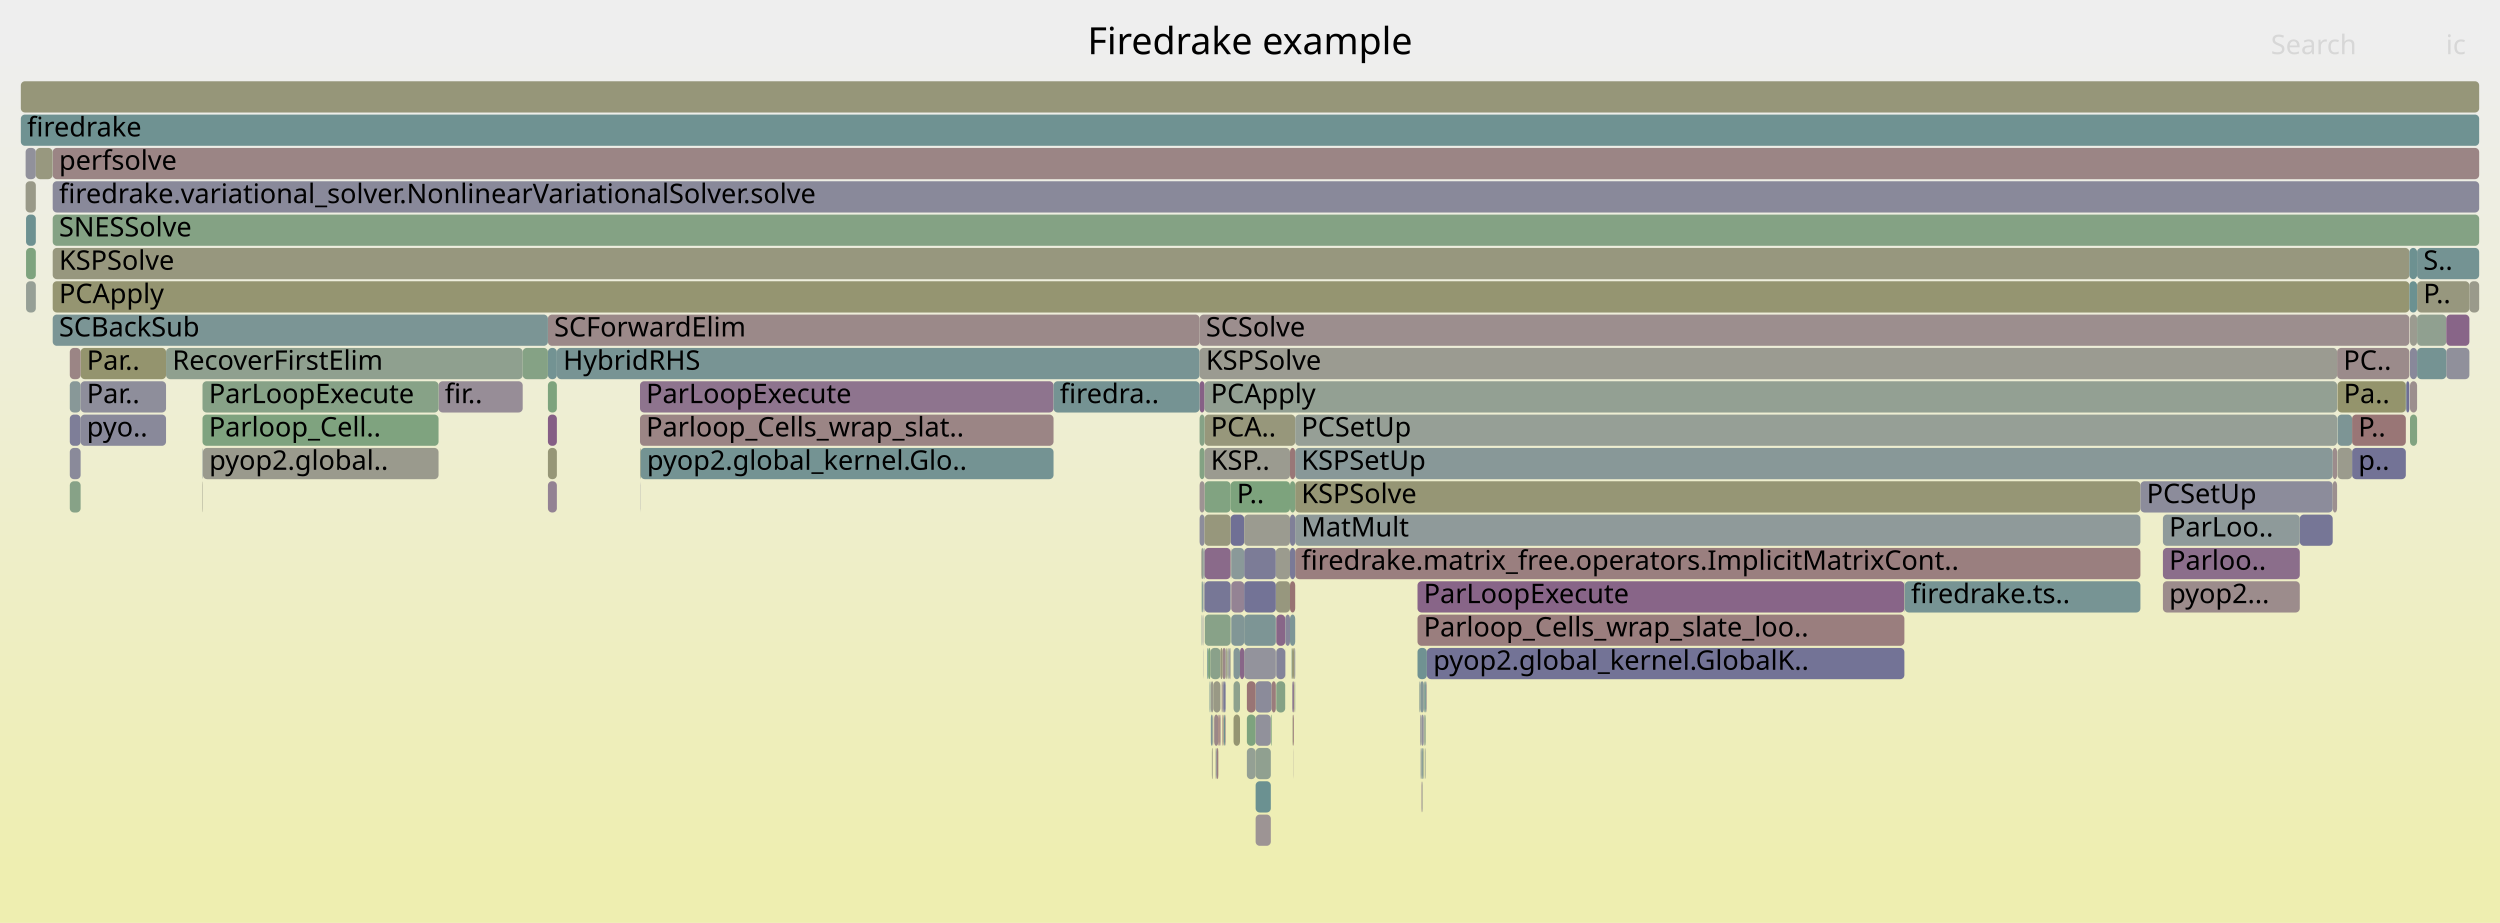
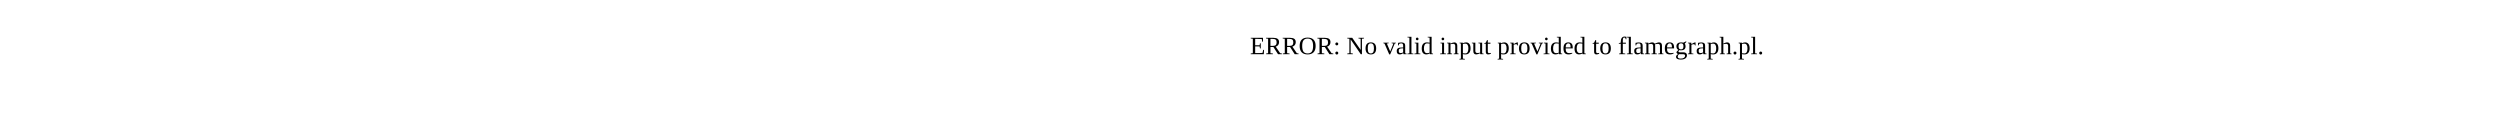
- <svg xmlns="http://www.w3.org/2000/svg" version="1.1" width="1200" height="443" viewBox="0 0 1200 443">
-   <defs>
-     <linearGradient id="background" y1="0" y2="1" x1="0" x2="0">
-       <stop stop-color="#eeeeee" offset="5%" />
-       <stop stop-color="#eeeeb0" offset="95%" />
-     </linearGradient>
-   </defs>
-   <style type="text/css">
- 	text { font-family:Verdana; font-size:13px; fill:rgb(0,0,0); }
- 	#search, #ignorecase { opacity:0.1; cursor:pointer; }
- 	#search:hover, #search.show, #ignorecase:hover, #ignorecase.show { opacity:1; }
- 	#subtitle { text-anchor:middle; font-color:rgb(160,160,160); }
- 	#title { text-anchor:middle; font-size:18px}
- 	#unzoom { cursor:pointer; }
- 	#frames &gt; *:hover { stroke:black; stroke-width:0.5; cursor:pointer; }
- 	.hide { display:none; }
- 	.parent { opacity:0.5; }
- </style>
-   <rect x="0.0" y="0" width="1200.0" height="443.0" fill="url(#background)" />
-   <text id="title" x="600.00" y="26">Firedrake example</text>
-   <text id="details" x="10.00" y="425"> </text>
-   <text id="unzoom" x="10.00" y="26" class="hide">Reset Zoom</text>
-   <text id="search" x="1090.00" y="26">Search</text>
-   <text id="ignorecase" x="1174.00" y="26">ic</text>
-   <text id="matched" x="1090.00" y="425"> </text>
-   <g id="frames">
-     <g>
-       <rect x="97.2" y="231" width="0.2" height="15.0" fill="rgb(153.286,153.286,135.155)" rx="2" ry="2" />
-       <text x="100.24" y="241.5" />
-     </g>
-     <g>
-       <rect x="597.2" y="295" width="15.2" height="15.0" fill="rgb(124.986,149.441,149.441)" rx="2" ry="2" />
-       <text x="600.15" y="305.5" />
-     </g>
-     <g>
-       <rect x="684.2" y="359" width="0.2" height="15.0" fill="rgb(136.955,152.544,152.544)" rx="2" ry="2" />
-       <text x="687.23" y="369.5" />
-     </g>
-     <g>
-       <rect x="210.5" y="183" width="40.4" height="15.0" fill="rgb(151.366,141.001,151.366)" rx="2" ry="2" />
-       <text x="213.48" y="193.5">fir..</text>
-     </g>
-     <g>
-       <rect x="267.3" y="167" width="308.5" height="15.0" fill="rgb(119.623,148.05,148.05)" rx="2" ry="2" />
-       <text x="270.32" y="177.5">HybridRHS</text>
-     </g>
-     <g>
-       <rect x="586.8" y="311" width="1.5" height="15.0" fill="rgb(155.146,136.121,136.121)" rx="2" ry="2" />
-       <text x="589.75" y="321.5" />
-     </g>
-     <g>
-       <rect x="579.9" y="311" width="1.1" height="15.0" fill="rgb(124.368,163.475,124.368)" rx="2" ry="2" />
-       <text x="582.94" y="321.5" />
-     </g>
-     <g>
-       <rect x="33.5" y="215" width="5.2" height="15.0" fill="rgb(137.711,137.711,154.073)" rx="2" ry="2" />
-       <text x="36.49" y="225.5" />
-     </g>
-     <g>
-       <rect x="97.2" y="199" width="113.3" height="15.0" fill="rgb(126.601,163.111,126.601)" rx="2" ry="2" />
-       <text x="100.24" y="209.5">Parloop_Cell..</text>
-     </g>
-     <g>
-       <rect x="580.6" y="327" width="0.4" height="15.0" fill="rgb(110.795,145.762,145.762)" rx="2" ry="2" />
-       <text x="583.58" y="337.5" />
-     </g>
-     <g>
-       <rect x="612.6" y="295" width="4.3" height="15.0" fill="rgb(136.117,101.924,136.117)" rx="2" ry="2" />
-       <text x="615.59" y="305.5" />
-     </g>
-     <g>
-       <rect x="582.4" y="327" width="3.4" height="15.0" fill="rgb(152.863,152.863,133.106)" rx="2" ry="2" />
-       <text x="585.45" y="337.5" />
-     </g>
-     <g>
-       <rect x="575.8" y="151" width="580.7" height="15.0" fill="rgb(155.858,141.575,141.575)" rx="2" ry="2" />
-       <text x="578.84" y="161.5">SCSolve</text>
-     </g>
-     <g>
-       <rect x="584.1" y="359" width="0.7" height="15.0" fill="rgb(153.637,124.553,124.553)" rx="2" ry="2" />
-       <text x="587.06" y="369.5" />
-     </g>
-     <g>
-       <rect x="683.2" y="359" width="0.2" height="15.0" fill="rgb(151.426,151.426,126.14)" rx="2" ry="2" />
-       <text x="686.19" y="369.5" />
-     </g>
-     <g>
-       <rect x="1156.8" y="151" width="3.4" height="15.0" fill="rgb(155.133,155.133,144.104)" rx="2" ry="2" />
-       <text x="1159.83" y="161.5" />
-     </g>
-     <g>
-       <rect x="1185.3" y="135" width="4.7" height="15.0" fill="rgb(154.068,154.068,138.947)" rx="2" ry="2" />
-       <text x="1188.27" y="145.5" />
-     </g>
-     <g>
-       <rect x="38.7" y="167" width="41.0" height="15.0" fill="rgb(147.999,147.999,109.536)" rx="2" ry="2" />
-       <text x="41.65" y="177.5">Par..</text>
-     </g>
-     <g>
-       <rect x="25.3" y="71" width="1164.7" height="15.0" fill="rgb(154.693,132.644,132.644)" rx="2" ry="2" />
-       <text x="28.32" y="81.5">perfsolve</text>
-     </g>
-     <g>
-       <rect x="577.8" y="279" width="0.2" height="15.0" fill="rgb(147.191,147.191,155.908)" rx="2" ry="2" />
-       <text x="580.81" y="289.5" />
-     </g>
-     <g>
-       <rect x="589.3" y="311" width="0.1" height="15.0" fill="rgb(125.749,125.749,151.758)" rx="2" ry="2" />
-       <text x="592.32" y="321.5" />
-     </g>
-     <g>
-       <rect x="598.5" y="343" width="4.2" height="15.0" fill="rgb(126.127,163.189,126.127)" rx="2" ry="2" />
-       <text x="601.54" y="353.5" />
-     </g>
-     <g>
-       <rect x="263.0" y="167" width="4.3" height="15.0" fill="rgb(115.475,146.975,146.975)" rx="2" ry="2" />
-       <text x="265.98" y="177.5" />
-     </g>
-     <g>
-       <rect x="12.5" y="103" width="4.7" height="15.0" fill="rgb(108.826,145.251,145.251)" rx="2" ry="2" />
-       <text x="15.46" y="113.5" />
-     </g>
-     <g>
-       <rect x="578.2" y="231" width="12.5" height="15.0" fill="rgb(128.809,162.752,128.809)" rx="2" ry="2" />
-       <text x="581.15" y="241.5" />
-     </g>
-     <g>
-       <rect x="592.1" y="311" width="3.1" height="15.0" fill="rgb(131.954,151.247,151.247)" rx="2" ry="2" />
-       <text x="595.07" y="321.5" />
-     </g>
-     <g>
-       <rect x="576.6" y="263" width="0.2" height="15.0" fill="rgb(154.181,128.723,128.723)" rx="2" ry="2" />
-       <text x="579.62" y="273.5" />
-     </g>
-     <g>
-       <rect x="597.2" y="311" width="15.2" height="15.0" fill="rgb(147.123,147.123,155.895)" rx="2" ry="2" />
-       <text x="600.15" y="321.5" />
-     </g>
-     <g>
-       <rect x="585.4" y="343" width="0.4" height="15.0" fill="rgb(133.406,94.977,133.406)" rx="2" ry="2" />
-       <text x="588.39" y="353.5" />
-     </g>
-     <g>
-       <rect x="1160.2" y="119" width="29.8" height="15.0" fill="rgb(115.749,147.046,147.046)" rx="2" ry="2" />
-       <text x="1163.20" y="129.5">S..</text>
-     </g>
-     <g>
-       <rect x="684.4" y="327" width="0.1" height="15.0" fill="rgb(154.172,154.172,139.451)" rx="2" ry="2" />
-       <text x="687.40" y="337.5" />
-     </g>
-     <g>
-       <rect x="578.0" y="279" width="0.2" height="15.0" fill="rgb(142.324,142.324,154.966)" rx="2" ry="2" />
-       <text x="580.98" y="289.5" />
-     </g>
-     <g>
-       <rect x="1156.8" y="167" width="3.4" height="15.0" fill="rgb(135.798,135.798,153.703)" rx="2" ry="2" />
-       <text x="1159.83" y="177.5" />
-     </g>
-     <g>
-       <rect x="25.3" y="135" width="1131.2" height="15.0" fill="rgb(148.726,148.726,113.056)" rx="2" ry="2" />
-       <text x="28.32" y="145.5">PCApply</text>
-     </g>
-     <g>
-       <rect x="684.1" y="343" width="0.3" height="15.0" fill="rgb(141.894,160.622,141.894)" rx="2" ry="2" />
-       <text x="687.06" y="353.5" />
-     </g>
-     <g>
-       <rect x="1103.9" y="247" width="15.8" height="15.0" fill="rgb(117.645,117.645,150.189)" rx="2" ry="2" />
-       <text x="1106.88" y="257.5" />
-     </g>
-     <g>
-       <rect x="684.7" y="327" width="0.1" height="15.0" fill="rgb(156.315,145.079,145.079)" rx="2" ry="2" />
-       <text x="687.65" y="337.5" />
-     </g>
-     <g>
-       <rect x="33.5" y="183" width="5.2" height="15.0" fill="rgb(135.957,152.285,152.285)" rx="2" ry="2" />
-       <text x="36.49" y="193.5" />
-     </g>
-     <g>
-       <rect x="1174.2" y="167" width="11.1" height="15.0" fill="rgb(143.998,143.998,155.29)" rx="2" ry="2" />
-       <text x="1177.24" y="177.5" />
-     </g>
-     <g>
-       <rect x="97.4" y="215" width="113.1" height="15.0" fill="rgb(154.416,154.416,140.63)" rx="2" ry="2" />
-       <text x="100.39" y="225.5">pyop2.global..</text>
-     </g>
-     <g>
-       <rect x="1156.8" y="199" width="3.4" height="15.0" fill="rgb(129.425,162.652,129.425)" rx="2" ry="2" />
-       <text x="1159.83" y="209.5" />
-     </g>
-     <g>
-       <rect x="602.7" y="327" width="7.7" height="15.0" fill="rgb(139.35,139.35,154.39)" rx="2" ry="2" />
-       <text x="605.66" y="337.5" />
-     </g>
-     <g>
-       <rect x="1038.2" y="279" width="65.7" height="15.0" fill="rgb(155.644,139.936,139.936)" rx="2" ry="2" />
-       <text x="1041.18" y="289.5">pyop2...</text>
-     </g>
-     <g>
-       <rect x="582.8" y="343" width="2.0" height="15.0" fill="rgb(154.946,134.586,134.586)" rx="2" ry="2" />
-       <text x="585.75" y="353.5" />
-     </g>
-     <g>
-       <rect x="684.8" y="327" width="0.1" height="15.0" fill="rgb(112.858,112.858,149.263)" rx="2" ry="2" />
-       <text x="687.78" y="337.5" />
-     </g>
-     <g>
-       <rect x="577.6" y="263" width="0.2" height="15.0" fill="rgb(114.831,114.831,149.645)" rx="2" ry="2" />
-       <text x="580.63" y="273.5" />
-     </g>
-     <g>
-       <rect x="589.8" y="311" width="0.1" height="15.0" fill="rgb(122.607,122.607,151.15)" rx="2" ry="2" />
-       <text x="592.77" y="321.5" />
-     </g>
-     <g>
-       <rect x="610.0" y="343" width="0.4" height="15.0" fill="rgb(124.092,163.52,124.092)" rx="2" ry="2" />
-       <text x="613.00" y="353.5" />
-     </g>
-     <g>
-       <rect x="597.2" y="263" width="15.2" height="15.0" fill="rgb(124.012,124.012,151.422)" rx="2" ry="2" />
-       <text x="600.15" y="273.5" />
-     </g>
-     <g>
-       <rect x="620.2" y="327" width="0.2" height="15.0" fill="rgb(125.498,149.574,149.574)" rx="2" ry="2" />
-       <text x="623.23" y="337.5" />
-     </g>
-     <g>
-       <rect x="620.2" y="311" width="0.9" height="15.0" fill="rgb(148.953,148.953,114.159)" rx="2" ry="2" />
-       <text x="623.23" y="321.5" />
-     </g>
-     <g>
-       <rect x="680.4" y="311" width="4.5" height="15.0" fill="rgb(112.37,146.17,146.17)" rx="2" ry="2" />
-       <text x="683.37" y="321.5" />
-     </g>
-     <g>
-       <rect x="307.4" y="231" width="0.1" height="15.0" fill="rgb(129.137,129.137,152.414)" rx="2" ry="2" />
-       <text x="310.36" y="241.5" />
-     </g>
-     <g>
-       <rect x="591.0" y="279" width="6.2" height="15.0" fill="rgb(147.644,131.464,147.644)" rx="2" ry="2" />
-       <text x="593.95" y="289.5" />
-     </g>
-     <g>
-       <rect x="612.6" y="327" width="4.3" height="15.0" fill="rgb(132.619,162.132,132.619)" rx="2" ry="2" />
-       <text x="615.59" y="337.5" />
-     </g>
-     <g>
-       <rect x="307.2" y="215" width="0.3" height="15.0" fill="rgb(149.059,149.059,114.673)" rx="2" ry="2" />
-       <text x="310.16" y="225.5" />
-     </g>
-     <g>
-       <rect x="584.8" y="343" width="0.6" height="15.0" fill="rgb(152.505,115.875,115.875)" rx="2" ry="2" />
-       <text x="587.83" y="353.5" />
-     </g>
-     <g>
-       <rect x="591.0" y="295" width="6.2" height="15.0" fill="rgb(128.564,150.368,150.368)" rx="2" ry="2" />
-       <text x="593.95" y="305.5" />
-     </g>
-     <g>
-       <rect x="97.2" y="183" width="113.3" height="15.0" fill="rgb(134.723,161.789,134.723)" rx="2" ry="2" />
-       <text x="100.24" y="193.5">ParLoopExecute</text>
-     </g>
-     <g>
-       <rect x="589.0" y="311" width="0.1" height="15.0" fill="rgb(111.108,145.843,145.843)" rx="2" ry="2" />
-       <text x="591.97" y="321.5" />
-     </g>
-     <g>
-       <rect x="1038.2" y="247" width="65.7" height="15.0" fill="rgb(142.273,153.923,153.923)" rx="2" ry="2" />
-       <text x="1041.18" y="257.5">ParLoo..</text>
-     </g>
-     <g>
-       <rect x="10.0" y="55" width="1180.0" height="15.0" fill="rgb(110.81,145.766,145.766)" rx="2" ry="2" />
-       <text x="13.00" y="65.5">firedrake</text>
-     </g>
-     <g>
-       <rect x="602.7" y="343" width="7.3" height="15.0" fill="rgb(144.749,144.749,155.435)" rx="2" ry="2" />
-       <text x="605.66" y="353.5" />
-     </g>
-     <g>
-       <rect x="583.8" y="359" width="0.3" height="15.0" fill="rgb(117.23,117.23,150.109)" rx="2" ry="2" />
-       <text x="586.82" y="369.5" />
-     </g>
-     <g>
-       <rect x="621.7" y="231" width="405.7" height="15.0" fill="rgb(149.528,149.528,116.945)" rx="2" ry="2" />
-       <text x="624.65" y="241.5">KSPSolve</text>
-     </g>
-     <g>
-       <rect x="575.8" y="183" width="2.4" height="15.0" fill="rgb(133.724,95.792,133.724)" rx="2" ry="2" />
-       <text x="578.84" y="193.5" />
-     </g>
-     <g>
-       <rect x="621.3" y="311" width="0.4" height="15.0" fill="rgb(130.362,130.362,152.651)" rx="2" ry="2" />
-       <text x="624.28" y="321.5" />
-     </g>
-     <g>
-       <rect x="1155.0" y="183" width="1.5" height="15.0" fill="rgb(110.102,110.102,148.729)" rx="2" ry="2" />
-       <text x="1157.96" y="193.5" />
-     </g>
-     <g>
-       <rect x="25.3" y="119" width="1131.2" height="15.0" fill="rgb(151.433,151.433,126.177)" rx="2" ry="2" />
-       <text x="28.32" y="129.5">KSPSolve</text>
-     </g>
-     <g>
-       <rect x="683.4" y="327" width="0.3" height="15.0" fill="rgb(151.418,151.418,126.104)" rx="2" ry="2" />
-       <text x="686.37" y="337.5" />
-     </g>
-     <g>
-       <rect x="1027.4" y="231" width="92.3" height="15.0" fill="rgb(139.963,139.963,154.509)" rx="2" ry="2" />
-       <text x="1030.40" y="241.5">PCSetUp</text>
-     </g>
-     <g>
-       <rect x="590.2" y="311" width="0.5" height="15.0" fill="rgb(155.049,155.049,143.701)" rx="2" ry="2" />
-       <text x="593.23" y="321.5" />
-     </g>
-     <g>
-       <rect x="578.2" y="279" width="12.5" height="15.0" fill="rgb(119.13,119.13,150.477)" rx="2" ry="2" />
-       <text x="581.15" y="289.5" />
-     </g>
-     <g>
-       <rect x="592.1" y="343" width="3.1" height="15.0" fill="rgb(148.859,148.859,113.7)" rx="2" ry="2" />
-       <text x="595.07" y="353.5" />
-     </g>
-     <g>
-       <rect x="10.0" y="39" width="1180.0" height="15.0" fill="rgb(150.424,150.424,121.287)" rx="2" ry="2" />
-       <text x="13.00" y="49.5" />
-     </g>
-     <g>
-       <rect x="592.1" y="327" width="3.1" height="15.0" fill="rgb(141.255,160.726,141.255)" rx="2" ry="2" />
-       <text x="595.07" y="337.5" />
-     </g>
-     <g>
-       <rect x="576.8" y="279" width="0.2" height="15.0" fill="rgb(125.887,163.228,125.887)" rx="2" ry="2" />
-       <text x="579.83" y="289.5" />
-     </g>
-     <g>
-       <rect x="682.3" y="359" width="0.7" height="15.0" fill="rgb(130.145,150.778,150.778)" rx="2" ry="2" />
-       <text x="685.27" y="369.5" />
-     </g>
-     <g>
-       <rect x="1119.7" y="215" width="2.1" height="15.0" fill="rgb(155.611,139.685,139.685)" rx="2" ry="2" />
-       <text x="1122.74" y="225.5" />
-     </g>
-     <g>
-       <rect x="581.7" y="359" width="0.4" height="15.0" fill="rgb(151.97,151.97,128.779)" rx="2" ry="2" />
-       <text x="584.74" y="369.5" />
-     </g>
-     <g>
-       <rect x="616.9" y="311" width="0.1" height="15.0" fill="rgb(138.288,138.288,154.185)" rx="2" ry="2" />
-       <text x="619.87" y="321.5" />
-     </g>
-     <g>
-       <rect x="620.7" y="343" width="0.4" height="15.0" fill="rgb(153.444,123.07,123.07)" rx="2" ry="2" />
-       <text x="623.69" y="353.5" />
-     </g>
-     <g>
-       <rect x="612.6" y="311" width="4.3" height="15.0" fill="rgb(132.004,132.004,152.968)" rx="2" ry="2" />
-       <text x="615.59" y="321.5" />
-     </g>
-     <g>
-       <rect x="588.6" y="311" width="0.4" height="15.0" fill="rgb(149.216,149.216,115.433)" rx="2" ry="2" />
-       <text x="591.65" y="321.5" />
-     </g>
-     <g>
-       <rect x="263.0" y="215" width="4.3" height="15.0" fill="rgb(150.005,150.005,119.253)" rx="2" ry="2" />
-       <text x="265.98" y="225.5" />
-     </g>
-     <g>
-       <rect x="588.1" y="343" width="0.2" height="15.0" fill="rgb(133.745,95.847,133.745)" rx="2" ry="2" />
-       <text x="591.12" y="353.5" />
-     </g>
-     <g>
-       <rect x="12.5" y="135" width="4.7" height="15.0" fill="rgb(150.215,159.267,150.215)" rx="2" ry="2" />
-       <text x="15.46" y="145.5" />
-     </g>
-     <g>
-       <rect x="575.8" y="247" width="2.4" height="15.0" fill="rgb(141.162,141.162,154.741)" rx="2" ry="2" />
-       <text x="578.84" y="257.5" />
-     </g>
-     <g>
-       <rect x="602.7" y="359" width="7.3" height="15.0" fill="rgb(143.994,160.28,143.994)" rx="2" ry="2" />
-       <text x="605.66" y="369.5" />
-     </g>
-     <g>
-       <rect x="578.3" y="295" width="12.4" height="15.0" fill="rgb(136.368,161.521,136.368)" rx="2" ry="2" />
-       <text x="581.28" y="305.5" />
-     </g>
-     <g>
-       <rect x="33.5" y="231" width="5.2" height="15.0" fill="rgb(134.783,161.779,134.783)" rx="2" ry="2" />
-       <text x="36.49" y="241.5" />
-     </g>
-     <g>
-       <rect x="1129.0" y="199" width="25.8" height="15.0" fill="rgb(152.843,118.464,118.464)" rx="2" ry="2" />
-       <text x="1131.99" y="209.5">P..</text>
-     </g>
-     <g>
-       <rect x="263.0" y="199" width="4.3" height="15.0" fill="rgb(132.886,93.645,132.886)" rx="2" ry="2" />
-       <text x="265.98" y="209.5" />
-     </g>
-     <g>
-       <rect x="620.0" y="311" width="0.2" height="15.0" fill="rgb(109.489,145.423,145.423)" rx="2" ry="2" />
-       <text x="623.00" y="321.5" />
-     </g>
-     <g>
-       <rect x="681.9" y="359" width="0.4" height="15.0" fill="rgb(140.617,153.493,153.493)" rx="2" ry="2" />
-       <text x="684.93" y="369.5" />
-     </g>
-     <g>
-       <rect x="595.2" y="311" width="2.0" height="15.0" fill="rgb(136.336,102.487,136.336)" rx="2" ry="2" />
-       <text x="598.25" y="321.5" />
-     </g>
-     <g>
-       <rect x="683.0" y="359" width="0.2" height="15.0" fill="rgb(131.268,162.352,131.268)" rx="2" ry="2" />
-       <text x="685.98" y="369.5" />
-     </g>
-     <g>
-       <rect x="1122.0" y="199" width="7.0" height="15.0" fill="rgb(124.636,149.35,149.35)" rx="2" ry="2" />
-       <text x="1124.95" y="209.5" />
-     </g>
-     <g>
-       <rect x="682.3" y="343" width="1.1" height="15.0" fill="rgb(144.837,144.837,155.452)" rx="2" ry="2" />
-       <text x="685.27" y="353.5" />
-     </g>
-     <g>
-       <rect x="578.2" y="183" width="543.6" height="15.0" fill="rgb(146.517,159.869,146.517)" rx="2" ry="2" />
-       <text x="581.15" y="193.5">PCApply</text>
-     </g>
-     <g>
-       <rect x="590.7" y="231" width="28.5" height="15.0" fill="rgb(124.51,163.452,124.51)" rx="2" ry="2" />
-       <text x="593.66" y="241.5">P..</text>
-     </g>
-     <g>
-       <rect x="12.3" y="87" width="4.9" height="15.0" fill="rgb(153.497,153.497,136.18)" rx="2" ry="2" />
-       <text x="15.28" y="97.5" />
-     </g>
-     <g>
-       <rect x="575.8" y="215" width="2.4" height="15.0" fill="rgb(130.86,162.418,130.86)" rx="2" ry="2" />
-       <text x="578.84" y="225.5" />
-     </g>
-     <g>
-       <rect x="263.0" y="183" width="4.3" height="15.0" fill="rgb(125.163,163.346,125.163)" rx="2" ry="2" />
-       <text x="265.98" y="193.5" />
-     </g>
-     <g>
-       <rect x="1119.7" y="231" width="2.1" height="15.0" fill="rgb(156.061,143.131,143.131)" rx="2" ry="2" />
-       <text x="1122.74" y="241.5" />
-     </g>
-     <g>
-       <rect x="575.8" y="231" width="2.4" height="15.0" fill="rgb(156.516,146.625,146.625)" rx="2" ry="2" />
-       <text x="578.84" y="241.5" />
-     </g>
-     <g>
-       <rect x="12.5" y="119" width="4.7" height="15.0" fill="rgb(126.206,163.176,126.206)" rx="2" ry="2" />
-       <text x="15.46" y="129.5" />
-     </g>
-     <g>
-       <rect x="576.8" y="295" width="0.2" height="15.0" fill="rgb(124.786,149.389,149.389)" rx="2" ry="2" />
-       <text x="579.83" y="305.5" />
-     </g>
-     <g>
-       <rect x="587.2" y="343" width="0.2" height="15.0" fill="rgb(150.923,150.923,123.702)" rx="2" ry="2" />
-       <text x="590.20" y="353.5" />
-     </g>
-     <g>
-       <rect x="588.5" y="311" width="0.1" height="15.0" fill="rgb(143.893,160.297,143.893)" rx="2" ry="2" />
-       <text x="591.53" y="321.5" />
-     </g>
-     <g>
-       <rect x="588.3" y="311" width="0.2" height="15.0" fill="rgb(142.785,142.785,155.055)" rx="2" ry="2" />
-       <text x="591.32" y="321.5" />
-     </g>
-     <g>
-       <rect x="79.7" y="167" width="171.2" height="15.0" fill="rgb(143.032,160.437,143.032)" rx="2" ry="2" />
-       <text x="82.75" y="177.5">RecoverFirstElim</text>
-     </g>
-     <g>
-       <rect x="619.2" y="231" width="2.5" height="15.0" fill="rgb(127.28,163.001,127.28)" rx="2" ry="2" />
-       <text x="622.17" y="241.5" />
-     </g>
-     <g>
-       <rect x="610.4" y="327" width="2.0" height="15.0" fill="rgb(153.537,123.781,123.781)" rx="2" ry="2" />
-       <text x="613.41" y="337.5" />
-     </g>
-     <g>
-       <rect x="25.3" y="103" width="1164.7" height="15.0" fill="rgb(131.587,162.3,131.587)" rx="2" ry="2" />
-       <text x="28.32" y="113.5">SNESSolve</text>
-     </g>
-     <g>
-       <rect x="589.1" y="311" width="0.2" height="15.0" fill="rgb(155.044,155.044,143.676)" rx="2" ry="2" />
-       <text x="592.12" y="321.5" />
-     </g>
-     <g>
-       <rect x="581.2" y="343" width="0.9" height="15.0" fill="rgb(127.168,150.007,150.007)" rx="2" ry="2" />
-       <text x="584.17" y="353.5" />
-     </g>
-     <g>
-       <rect x="602.7" y="375" width="7.3" height="15.0" fill="rgb(106.588,144.671,144.671)" rx="2" ry="2" />
-       <text x="605.66" y="385.5" />
-     </g>
-     <g>
-       <rect x="581.0" y="311" width="4.8" height="15.0" fill="rgb(137.525,161.333,137.525)" rx="2" ry="2" />
-       <text x="584.04" y="321.5" />
-     </g>
-     <g>
-       <rect x="621.7" y="215" width="498.0" height="15.0" fill="rgb(135.772,152.237,152.237)" rx="2" ry="2" />
-       <text x="624.65" y="225.5">KSPSetUp</text>
-     </g>
-     <g>
-       <rect x="680.4" y="279" width="233.7" height="15.0" fill="rgb(135.703,100.865,135.703)" rx="2" ry="2" />
-       <text x="683.37" y="289.5">ParLoopExecute</text>
-     </g>
-     <g>
-       <rect x="683.9" y="359" width="0.2" height="15.0" fill="rgb(148.449,148.449,111.716)" rx="2" ry="2" />
-       <text x="686.90" y="369.5" />
-     </g>
-     <g>
-       <rect x="586.8" y="327" width="0.7" height="15.0" fill="rgb(141.099,141.099,154.729)" rx="2" ry="2" />
-       <text x="589.75" y="337.5" />
-     </g>
-     <g>
-       <rect x="619.2" y="295" width="2.5" height="15.0" fill="rgb(125.285,149.518,149.518)" rx="2" ry="2" />
-       <text x="622.17" y="305.5" />
-     </g>
-     <g>
-       <rect x="684.9" y="311" width="229.2" height="15.0" fill="rgb(114.961,114.961,149.67)" rx="2" ry="2" />
-       <text x="687.94" y="321.5">pyop2.global_kernel.GlobalK..</text>
-     </g>
-     <g>
-       <rect x="25.2" y="71" width="0.1" height="15.0" fill="rgb(135.295,161.696,135.295)" rx="2" ry="2" />
-       <text x="28.18" y="81.5" />
-     </g>
-     <g>
-       <rect x="588.0" y="343" width="0.1" height="15.0" fill="rgb(148.616,148.616,112.525)" rx="2" ry="2" />
-       <text x="590.97" y="353.5" />
-     </g>
-     <g>
-       <rect x="684.5" y="327" width="0.2" height="15.0" fill="rgb(156.513,146.596,146.596)" rx="2" ry="2" />
-       <text x="687.52" y="337.5" />
-     </g>
-     <g>
-       <rect x="586.4" y="327" width="0.4" height="15.0" fill="rgb(155.009,135.069,135.069)" rx="2" ry="2" />
-       <text x="589.39" y="337.5" />
-     </g>
-     <g>
-       <rect x="1156.8" y="183" width="3.4" height="15.0" fill="rgb(155.899,141.895,141.895)" rx="2" ry="2" />
-       <text x="1159.83" y="193.5" />
-     </g>
-     <g>
-       <rect x="612.4" y="279" width="6.8" height="15.0" fill="rgb(151.499,151.499,126.496)" rx="2" ry="2" />
-       <text x="615.44" y="289.5" />
-     </g>
-     <g>
-       <rect x="582.1" y="343" width="0.2" height="15.0" fill="rgb(152.611,152.611,131.883)" rx="2" ry="2" />
-       <text x="585.12" y="353.5" />
-     </g>
-     <g>
-       <rect x="579.5" y="311" width="0.4" height="15.0" fill="rgb(104.482,144.125,144.125)" rx="2" ry="2" />
-       <text x="582.50" y="321.5" />
-     </g>
-     <g>
-       <rect x="621.5" y="327" width="0.2" height="15.0" fill="rgb(132.401,151.363,151.363)" rx="2" ry="2" />
-       <text x="624.47" y="337.5" />
-     </g>
-     <g>
-       <rect x="621.7" y="263" width="405.7" height="15.0" fill="rgb(154.007,127.391,127.391)" rx="2" ry="2" />
-       <text x="624.65" y="273.5">firedrake.matrix_free.operators.ImplicitMatrixCont..</text>
-     </g>
-     <g>
-       <rect x="683.7" y="327" width="0.7" height="15.0" fill="rgb(105.713,144.444,144.444)" rx="2" ry="2" />
-       <text x="686.71" y="337.5" />
-     </g>
-     <g>
-       <rect x="914.3" y="279" width="113.1" height="15.0" fill="rgb(119.007,147.891,147.891)" rx="2" ry="2" />
-       <text x="917.29" y="289.5">firedrake.ts..</text>
-     </g>
-     <g>
-       <rect x="590.7" y="247" width="6.5" height="15.0" fill="rgb(111.725,111.725,149.044)" rx="2" ry="2" />
-       <text x="593.66" y="257.5" />
-     </g>
-     <g>
-       <rect x="1122.0" y="183" width="32.8" height="15.0" fill="rgb(147.701,147.701,108.089)" rx="2" ry="2" />
-       <text x="1124.95" y="193.5">Pa..</text>
-     </g>
-     <g>
-       <rect x="681.2" y="327" width="0.2" height="15.0" fill="rgb(132.924,162.082,132.924)" rx="2" ry="2" />
-       <text x="684.19" y="337.5" />
-     </g>
-     <g>
-       <rect x="577.5" y="311" width="0.1" height="15.0" fill="rgb(121.298,121.298,150.896)" rx="2" ry="2" />
-       <text x="580.51" y="321.5" />
-     </g>
-     <g>
-       <rect x="307.5" y="215" width="198.2" height="15.0" fill="rgb(116.128,147.144,147.144)" rx="2" ry="2" />
-       <text x="310.51" y="225.5">pyop2.global_kernel.Glo..</text>
-     </g>
-     <g>
-       <rect x="577.8" y="263" width="0.4" height="15.0" fill="rgb(129.784,150.685,150.685)" rx="2" ry="2" />
-       <text x="580.81" y="273.5" />
-     </g>
-     <g>
-       <rect x="1121.8" y="167" width="34.7" height="15.0" fill="rgb(155.46,138.529,138.529)" rx="2" ry="2" />
-       <text x="1124.83" y="177.5">PC..</text>
-     </g>
-     <g>
-       <rect x="578.2" y="263" width="12.5" height="15.0" fill="rgb(137.542,105.577,137.542)" rx="2" ry="2" />
-       <text x="581.15" y="273.5" />
-     </g>
-     <g>
-       <rect x="38.7" y="199" width="41.0" height="15.0" fill="rgb(136.862,136.862,153.909)" rx="2" ry="2" />
-       <text x="41.65" y="209.5">pyo..</text>
-     </g>
-     <g>
-       <rect x="577.3" y="295" width="0.3" height="15.0" fill="rgb(141.897,141.897,154.883)" rx="2" ry="2" />
-       <text x="580.26" y="305.5" />
-     </g>
-     <g>
-       <rect x="1038.2" y="263" width="65.7" height="15.0" fill="rgb(139.275,110.018,139.275)" rx="2" ry="2" />
-       <text x="1041.18" y="273.5">Parloo..</text>
-     </g>
-     <g>
-       <rect x="1160.2" y="151" width="14.0" height="15.0" fill="rgb(143.804,160.311,143.804)" rx="2" ry="2" />
-       <text x="1163.20" y="161.5" />
-     </g>
-     <g>
-       <rect x="12.3" y="71" width="4.9" height="15.0" fill="rgb(145.037,145.037,155.491)" rx="2" ry="2" />
-       <text x="15.28" y="81.5" />
-     </g>
-     <g>
-       <rect x="621.3" y="327" width="0.2" height="15.0" fill="rgb(149.056,149.056,114.658)" rx="2" ry="2" />
-       <text x="624.28" y="337.5" />
-     </g>
-     <g>
-       <rect x="586.8" y="343" width="0.4" height="15.0" fill="rgb(152.738,117.656,117.656)" rx="2" ry="2" />
-       <text x="589.75" y="353.5" />
-     </g>
-     <g>
-       <rect x="578.2" y="199" width="43.5" height="15.0" fill="rgb(150.838,150.838,123.292)" rx="2" ry="2" />
-       <text x="581.15" y="209.5">PCA..</text>
-     </g>
-     <g>
-       <rect x="598.5" y="327" width="4.2" height="15.0" fill="rgb(152.697,117.342,117.342)" rx="2" ry="2" />
-       <text x="601.54" y="337.5" />
-     </g>
-     <g>
-       <rect x="263.0" y="151" width="312.8" height="15.0" fill="rgb(155.258,136.978,136.978)" rx="2" ry="2" />
-       <text x="265.98" y="161.5">SCForwardElim</text>
-     </g>
-     <g>
-       <rect x="617.0" y="295" width="2.2" height="15.0" fill="rgb(132.957,132.957,153.153)" rx="2" ry="2" />
-       <text x="620.04" y="305.5" />
-     </g>
-     <g>
-       <rect x="621.7" y="247" width="405.7" height="15.0" fill="rgb(142.622,154.013,154.013)" rx="2" ry="2" />
-       <text x="624.65" y="257.5">MatMult</text>
-     </g>
-     <g>
-       <rect x="1129.0" y="215" width="25.8" height="15.0" fill="rgb(114.956,114.956,149.669)" rx="2" ry="2" />
-       <text x="1131.99" y="225.5">p..</text>
-     </g>
-     <g>
-       <rect x="583.5" y="359" width="0.3" height="15.0" fill="rgb(152.099,152.099,129.405)" rx="2" ry="2" />
-       <text x="586.54" y="369.5" />
-     </g>
-     <g>
-       <rect x="581.2" y="327" width="1.2" height="15.0" fill="rgb(154.286,154.286,140)" rx="2" ry="2" />
-       <text x="584.17" y="337.5" />
-     </g>
-     <g>
-       <rect x="616.9" y="295" width="0.1" height="15.0" fill="rgb(123.665,123.665,151.354)" rx="2" ry="2" />
-       <text x="619.87" y="305.5" />
-     </g>
-     <g>
-       <rect x="621.7" y="199" width="500.1" height="15.0" fill="rgb(150.186,159.272,150.186)" rx="2" ry="2" />
-       <text x="624.65" y="209.5">PCSetUp</text>
-     </g>
-     <g>
-       <rect x="1156.5" y="119" width="3.7" height="15.0" fill="rgb(109.381,145.395,145.395)" rx="2" ry="2" />
-       <text x="1159.54" y="129.5" />
-     </g>
-     <g>
-       <rect x="25.3" y="151" width="237.7" height="15.0" fill="rgb(122.933,148.908,148.908)" rx="2" ry="2" />
-       <text x="28.32" y="161.5">SCBackSub</text>
-     </g>
-     <g>
-       <rect x="97.2" y="215" width="0.2" height="15.0" fill="rgb(139.923,153.313,153.313)" rx="2" ry="2" />
-       <text x="100.24" y="225.5" />
-     </g>
-     <g>
-       <rect x="590.8" y="263" width="0.2" height="15.0" fill="rgb(153.92,126.723,126.723)" rx="2" ry="2" />
-       <text x="593.81" y="273.5" />
-     </g>
-     <g>
-       <rect x="683.7" y="343" width="0.4" height="15.0" fill="rgb(131.124,162.375,131.124)" rx="2" ry="2" />
-       <text x="686.71" y="353.5" />
-     </g>
-     <g>
-       <rect x="598.5" y="359" width="4.2" height="15.0" fill="rgb(147.775,159.664,147.775)" rx="2" ry="2" />
-       <text x="601.54" y="369.5" />
-     </g>
-     <g>
-       <rect x="263.0" y="231" width="4.3" height="15.0" fill="rgb(147.086,130.032,147.086)" rx="2" ry="2" />
-       <text x="265.98" y="241.5" />
-     </g>
-     <g>
-       <rect x="575.8" y="199" width="2.4" height="15.0" fill="rgb(133.914,161.921,133.914)" rx="2" ry="2" />
-       <text x="578.84" y="209.5" />
-     </g>
-     <g>
-       <rect x="680.4" y="295" width="233.7" height="15.0" fill="rgb(153.86,126.26,126.26)" rx="2" ry="2" />
-       <text x="683.37" y="305.5">Parloop_Cells_wrap_slate_loo..</text>
-     </g>
-     <g>
-       <rect x="307.2" y="199" width="198.5" height="15.0" fill="rgb(154.717,132.831,132.831)" rx="2" ry="2" />
-       <text x="310.16" y="209.5">Parloop_Cells_wrap_slat..</text>
-     </g>
-     <g>
-       <rect x="250.9" y="167" width="12.1" height="15.0" fill="rgb(133.44,161.998,133.44)" rx="2" ry="2" />
-       <text x="253.90" y="177.5" />
-     </g>
-     <g>
-       <rect x="33.5" y="167" width="5.2" height="15.0" fill="rgb(154.685,132.588,132.588)" rx="2" ry="2" />
-       <text x="36.49" y="177.5" />
-     </g>
-     <g>
-       <rect x="591.0" y="263" width="6.2" height="15.0" fill="rgb(138.037,152.824,152.824)" rx="2" ry="2" />
-       <text x="593.95" y="273.5" />
-     </g>
-     <g>
-       <rect x="577.0" y="279" width="0.6" height="15.0" fill="rgb(129.333,150.568,150.568)" rx="2" ry="2" />
-       <text x="580.01" y="289.5" />
-     </g>
-     <g>
-       <rect x="620.4" y="327" width="0.7" height="15.0" fill="rgb(141.174,114.883,141.174)" rx="2" ry="2" />
-       <text x="623.42" y="337.5" />
-     </g>
-     <g>
-       <rect x="914.1" y="279" width="0.2" height="15.0" fill="rgb(143.314,160.391,143.314)" rx="2" ry="2" />
-       <text x="917.14" y="289.5" />
-     </g>
-     <g>
-       <rect x="682.1" y="375" width="0.2" height="15.0" fill="rgb(143.399,120.585,143.399)" rx="2" ry="2" />
-       <text x="685.13" y="385.5" />
-     </g>
-     <g>
-       <rect x="589.4" y="311" width="0.4" height="15.0" fill="rgb(150.201,159.27,150.201)" rx="2" ry="2" />
-       <text x="592.45" y="321.5" />
-     </g>
-     <g>
-       <rect x="681.6" y="343" width="0.2" height="15.0" fill="rgb(153.454,153.454,135.969)" rx="2" ry="2" />
-       <text x="684.59" y="353.5" />
-     </g>
-     <g>
-       <rect x="17.2" y="71" width="8.0" height="15.0" fill="rgb(151.575,151.575,126.865)" rx="2" ry="2" />
-       <text x="20.15" y="81.5" />
-     </g>
-     <g>
-       <rect x="619.2" y="279" width="2.5" height="15.0" fill="rgb(152.419,115.209,115.209)" rx="2" ry="2" />
-       <text x="622.17" y="289.5" />
-     </g>
-     <g>
-       <rect x="620.2" y="343" width="0.2" height="15.0" fill="rgb(150.369,150.369,121.021)" rx="2" ry="2" />
-       <text x="623.23" y="353.5" />
-     </g>
-     <g>
-       <rect x="587.4" y="343" width="0.1" height="15.0" fill="rgb(136.498,161.5,136.498)" rx="2" ry="2" />
-       <text x="590.39" y="353.5" />
-     </g>
-     <g>
-       <rect x="307.2" y="183" width="198.5" height="15.0" fill="rgb(141.51,115.744,141.51)" rx="2" ry="2" />
-       <text x="310.16" y="193.5">ParLoopExecute</text>
-     </g>
-     <g>
-       <rect x="681.4" y="327" width="0.4" height="15.0" fill="rgb(141.434,153.705,153.705)" rx="2" ry="2" />
-       <text x="684.35" y="337.5" />
-     </g>
-     <g>
-       <rect x="681.8" y="327" width="1.6" height="15.0" fill="rgb(131.658,151.171,151.171)" rx="2" ry="2" />
-       <text x="684.76" y="337.5" />
-     </g>
-     <g>
-       <rect x="1160.2" y="167" width="14.0" height="15.0" fill="rgb(116.922,147.35,147.35)" rx="2" ry="2" />
-       <text x="1163.20" y="177.5" />
-     </g>
-     <g>
-       <rect x="1174.2" y="151" width="11.1" height="15.0" fill="rgb(135.565,100.511,135.565)" rx="2" ry="2" />
-       <text x="1177.24" y="161.5" />
-     </g>
-     <g>
-       <rect x="619.2" y="247" width="2.5" height="15.0" fill="rgb(127.717,127.717,152.139)" rx="2" ry="2" />
-       <text x="622.17" y="257.5" />
-     </g>
-     <g>
-       <rect x="578.2" y="247" width="12.5" height="15.0" fill="rgb(150.973,150.973,123.944)" rx="2" ry="2" />
-       <text x="581.15" y="257.5" />
-     </g>
-     <g>
-       <rect x="621.0" y="359" width="0.1" height="15.0" fill="rgb(156.104,143.466,143.466)" rx="2" ry="2" />
-       <text x="623.95" y="369.5" />
-     </g>
-     <g>
-       <rect x="575.8" y="167" width="546.0" height="15.0" fill="rgb(155.348,155.348,145.149)" rx="2" ry="2" />
-       <text x="578.84" y="177.5">KSPSolve</text>
-     </g>
-     <g>
-       <rect x="1160.2" y="135" width="25.1" height="15.0" fill="rgb(151.456,151.456,126.285)" rx="2" ry="2" />
-       <text x="1163.20" y="145.5">P..</text>
-     </g>
-     <g>
-       <rect x="681.8" y="343" width="0.5" height="15.0" fill="rgb(146.724,146.724,155.818)" rx="2" ry="2" />
-       <text x="684.76" y="353.5" />
-     </g>
-     <g>
-       <rect x="597.2" y="247" width="22.0" height="15.0" fill="rgb(155.192,155.192,144.393)" rx="2" ry="2" />
-       <text x="600.15" y="257.5" />
-     </g>
-     <g>
-       <rect x="1156.5" y="135" width="3.7" height="15.0" fill="rgb(106.786,144.722,144.722)" rx="2" ry="2" />
-       <text x="1159.54" y="145.5" />
-     </g>
-     <g>
-       <rect x="619.2" y="215" width="2.5" height="15.0" fill="rgb(152.86,118.595,118.595)" rx="2" ry="2" />
-       <text x="622.17" y="225.5" />
-     </g>
-     <g>
-       <rect x="621.1" y="311" width="0.2" height="15.0" fill="rgb(152.377,152.377,130.751)" rx="2" ry="2" />
-       <text x="624.09" y="321.5" />
-     </g>
-     <g>
-       <rect x="578.2" y="215" width="41.0" height="15.0" fill="rgb(155.141,155.141,144.145)" rx="2" ry="2" />
-       <text x="581.15" y="225.5">KSP..</text>
-     </g>
-     <g>
-       <rect x="33.5" y="199" width="5.2" height="15.0" fill="rgb(126.3,126.3,151.865)" rx="2" ry="2" />
-       <text x="36.49" y="209.5" />
-     </g>
-     <g>
-       <rect x="576.8" y="263" width="0.8" height="15.0" fill="rgb(145.264,160.073,145.264)" rx="2" ry="2" />
-       <text x="579.83" y="273.5" />
-     </g>
-     <g>
-       <rect x="25.3" y="87" width="1164.7" height="15.0" fill="rgb(137.368,137.368,154.007)" rx="2" ry="2" />
-       <text x="28.32" y="97.5">firedrake.variational_solver.NonlinearVariationalSolver.solve</text>
-     </g>
-     <g>
-       <rect x="597.2" y="279" width="15.2" height="15.0" fill="rgb(115.228,115.228,149.722)" rx="2" ry="2" />
-       <text x="600.15" y="289.5" />
-     </g>
-     <g>
-       <rect x="682.7" y="375" width="0.3" height="15.0" fill="rgb(155.346,155.346,145.137)" rx="2" ry="2" />
-       <text x="685.73" y="385.5" />
-     </g>
-     <g>
-       <rect x="619.2" y="263" width="2.5" height="15.0" fill="rgb(122.049,122.049,151.042)" rx="2" ry="2" />
-       <text x="622.17" y="273.5" />
-     </g>
-     <g>
-       <rect x="1122.0" y="215" width="7.0" height="15.0" fill="rgb(154.592,154.592,141.484)" rx="2" ry="2" />
-       <text x="1124.95" y="225.5" />
-     </g>
-     <g>
-       <rect x="587.5" y="327" width="0.8" height="15.0" fill="rgb(120.293,120.293,150.702)" rx="2" ry="2" />
-       <text x="590.53" y="337.5" />
-     </g>
-     <g>
-       <rect x="602.7" y="391" width="7.3" height="15.0" fill="rgb(156.685,147.922,147.922)" rx="2" ry="2" />
-       <text x="605.66" y="401.5" />
-     </g>
-     <g>
-       <rect x="612.4" y="263" width="6.8" height="15.0" fill="rgb(154.646,154.646,141.746)" rx="2" ry="2" />
-       <text x="615.44" y="273.5" />
-     </g>
-     <g>
-       <rect x="587.5" y="343" width="0.5" height="15.0" fill="rgb(108.723,145.224,145.224)" rx="2" ry="2" />
-       <text x="590.53" y="353.5" />
-     </g>
-     <g>
-       <rect x="582.3" y="343" width="0.1" height="15.0" fill="rgb(155.709,155.709,146.898)" rx="2" ry="2" />
-       <text x="585.30" y="353.5" />
-     </g>
-     <g>
-       <rect x="1154.8" y="183" width="0.2" height="15.0" fill="rgb(110.914,145.793,145.793)" rx="2" ry="2" />
-       <text x="1157.82" y="193.5" />
-     </g>
-     <g>
-       <rect x="683.6" y="343" width="0.1" height="15.0" fill="rgb(150.623,139.095,150.623)" rx="2" ry="2" />
-       <text x="686.57" y="353.5" />
-     </g>
-     <g>
-       <rect x="585.8" y="311" width="1.0" height="15.0" fill="rgb(150.294,150.294,120.654)" rx="2" ry="2" />
-       <text x="588.82" y="321.5" />
-     </g>
-     <g>
-       <rect x="38.7" y="183" width="41.0" height="15.0" fill="rgb(142.449,142.449,154.99)" rx="2" ry="2" />
-       <text x="41.65" y="193.5">Par..</text>
-     </g>
-     <g>
-       <rect x="589.9" y="311" width="0.3" height="15.0" fill="rgb(121.506,121.506,150.937)" rx="2" ry="2" />
-       <text x="592.89" y="321.5" />
-     </g>
-     <g>
-       <rect x="505.7" y="183" width="70.1" height="15.0" fill="rgb(116.794,147.317,147.317)" rx="2" ry="2" />
-       <text x="508.69" y="193.5">firedra..</text>
-     </g>
-   </g>
+ <svg xmlns="http://www.w3.org/2000/svg" version="1.1" width="1200" height="65" viewBox="0 0 1200 65">
+   <text x="600.00" y="26">ERROR: No valid input provided to flamegraph.pl.</text>
</svg>
